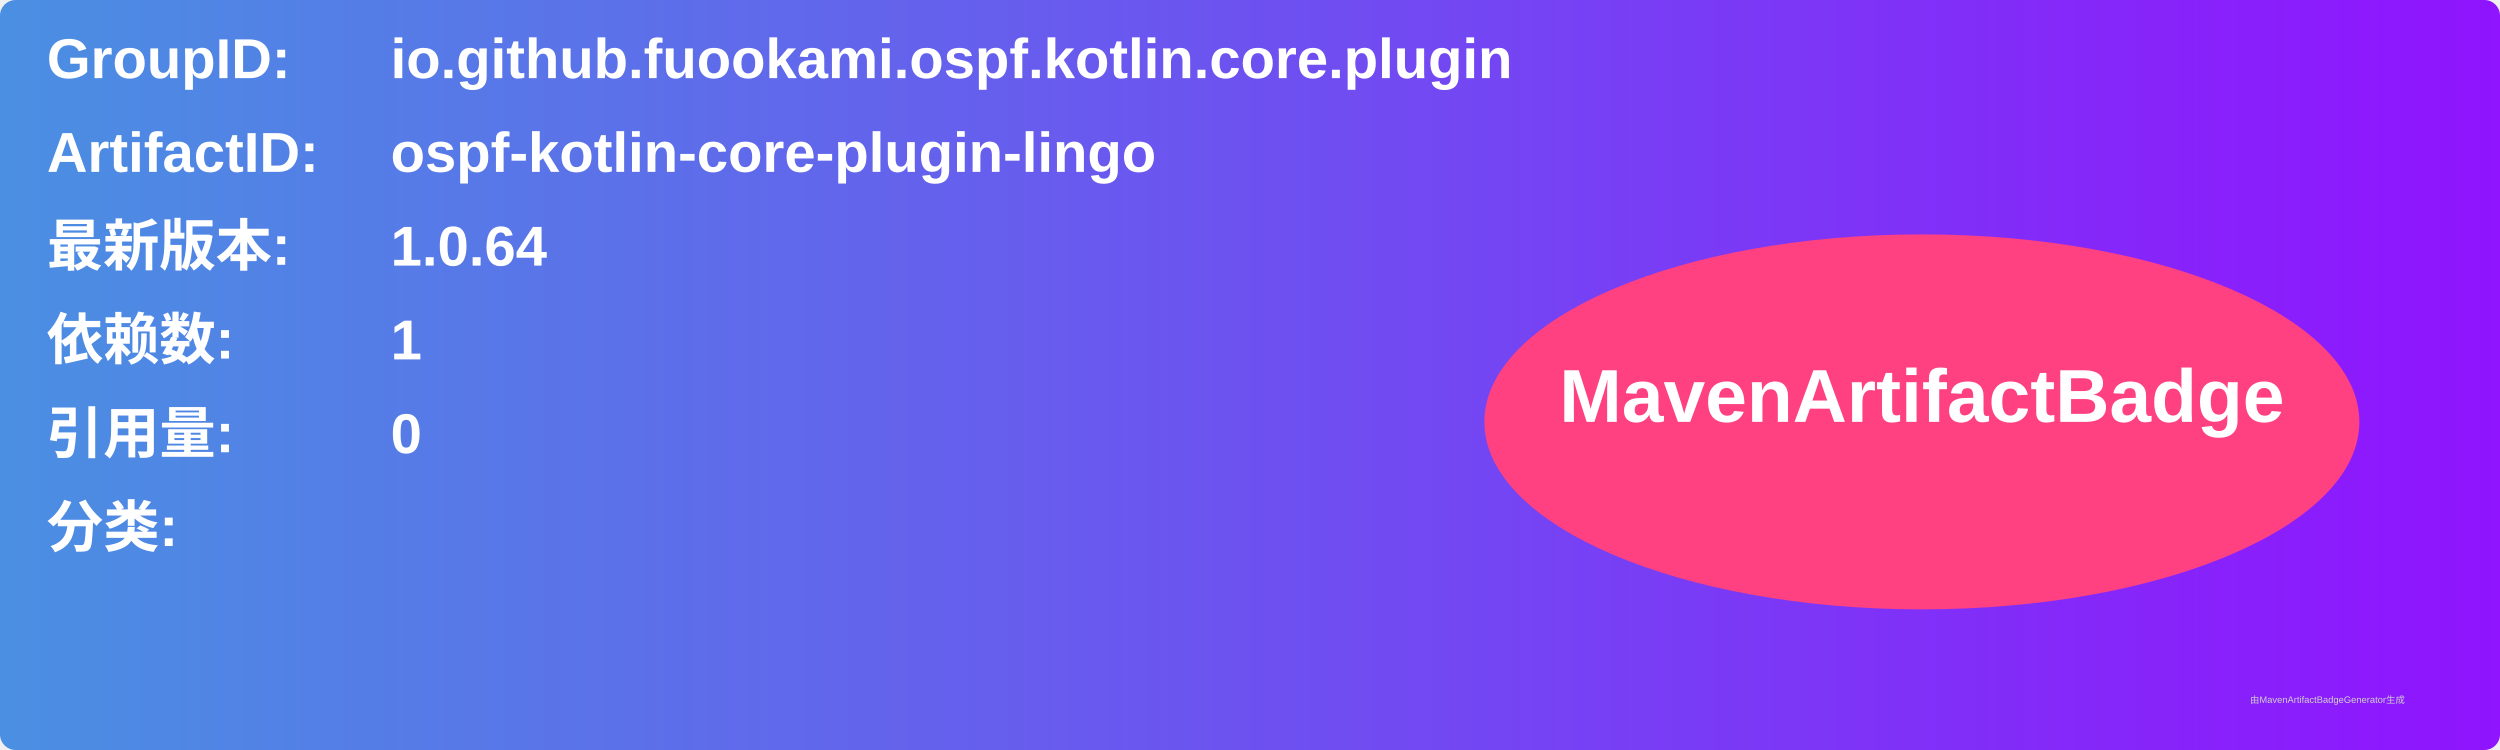
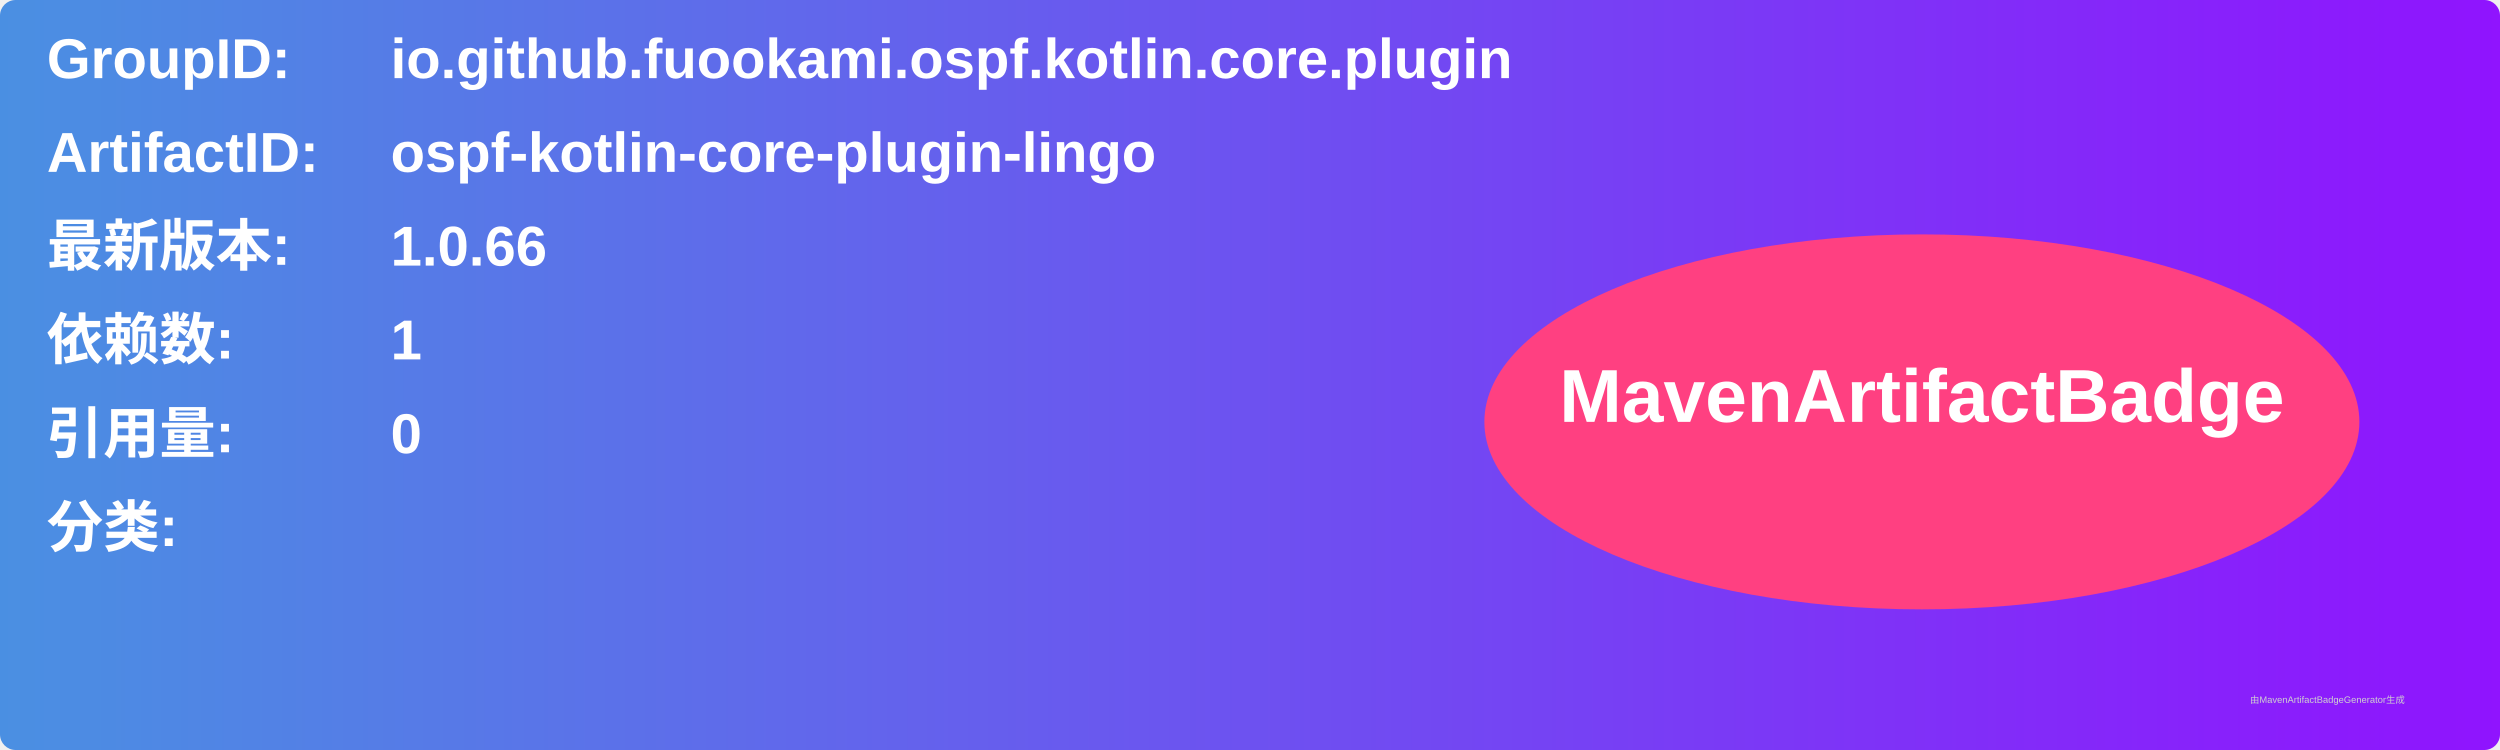
<svg xmlns="http://www.w3.org/2000/svg" width="800" height="240" viewBox="0 0 800 240">
  <linearGradient id="grad" x1="0%" y1="0%" x2="100%" y2="0%">
    <stop offset="0%" stop-color="#4a90e2" />
    <stop offset="100%" stop-color="#9013fe" />
  </linearGradient>
  <rect width="100%" height="100%" rx="5" ry="5" fill="url(#grad)" />
  <g transform="translate(15, 15)">
    <text x="0" y="10" font-family="Arial" font-size="18" fill="white" font-weight="bold" width="260">GroupID:</text>
    <text x="110" y="10" font-family="Arial" font-size="18" fill="white" font-weight="bold" width="460">io.github.fuookami.ospf.kotlin.core.plugin</text>
    <text x="0" y="40" font-family="Arial" font-size="18" fill="white" font-weight="bold" width="260">ArtifactID:</text>
    <text x="110" y="40" font-family="Arial" font-size="18" fill="white" font-weight="bold" width="460">ospf-kotlin-core-plugin-lingo</text>
    <text x="0" y="70" font-family="Arial" font-size="18" fill="white" font-weight="bold">最新版本:</text>
    <text x="110" y="70" font-family="Arial" font-size="18" fill="white" font-weight="bold">
-       <tspan font-weight="bold">1.0.64</tspan>
+       <tspan font-weight="bold">1.0.66</tspan>
    </text>
    <text x="0" y="100" font-family="Arial" font-size="18" fill="white" font-weight="bold">依赖数: </text>
    <text x="110" y="100" font-family="Arial" font-size="18" fill="white">
      <tspan font-weight="bold">1</tspan>
    </text>
    <text x="0" y="130" font-family="Arial" font-size="18" fill="white" font-weight="bold">引用量: </text>
    <text x="110" y="130" font-family="Arial" font-size="18" fill="white">
      <tspan font-weight="bold">0</tspan>
    </text>
    <text x="0" y="160" font-family="Arial" font-size="18" fill="white" font-weight="bold">分类:</text>
    <text x="10" y="190" font-family="Arial" font-size="10" fill="white">
      <tspan font-weight="bold" />
    </text>
    <ellipse cx="600" cy="120" rx="140" ry="60" fill="#ff4081" />
    <text x="600" y="120" text-anchor="middle" font-family="Arial" font-size="24" fill="white" font-weight="bold">MavenArtifactBadge</text>
  </g>
  <text x="720" y="225" font-family="Arial" font-size="3" fill="#d0d0d0">由MavenArtifactBadgeGenerator生成</text>
</svg>
